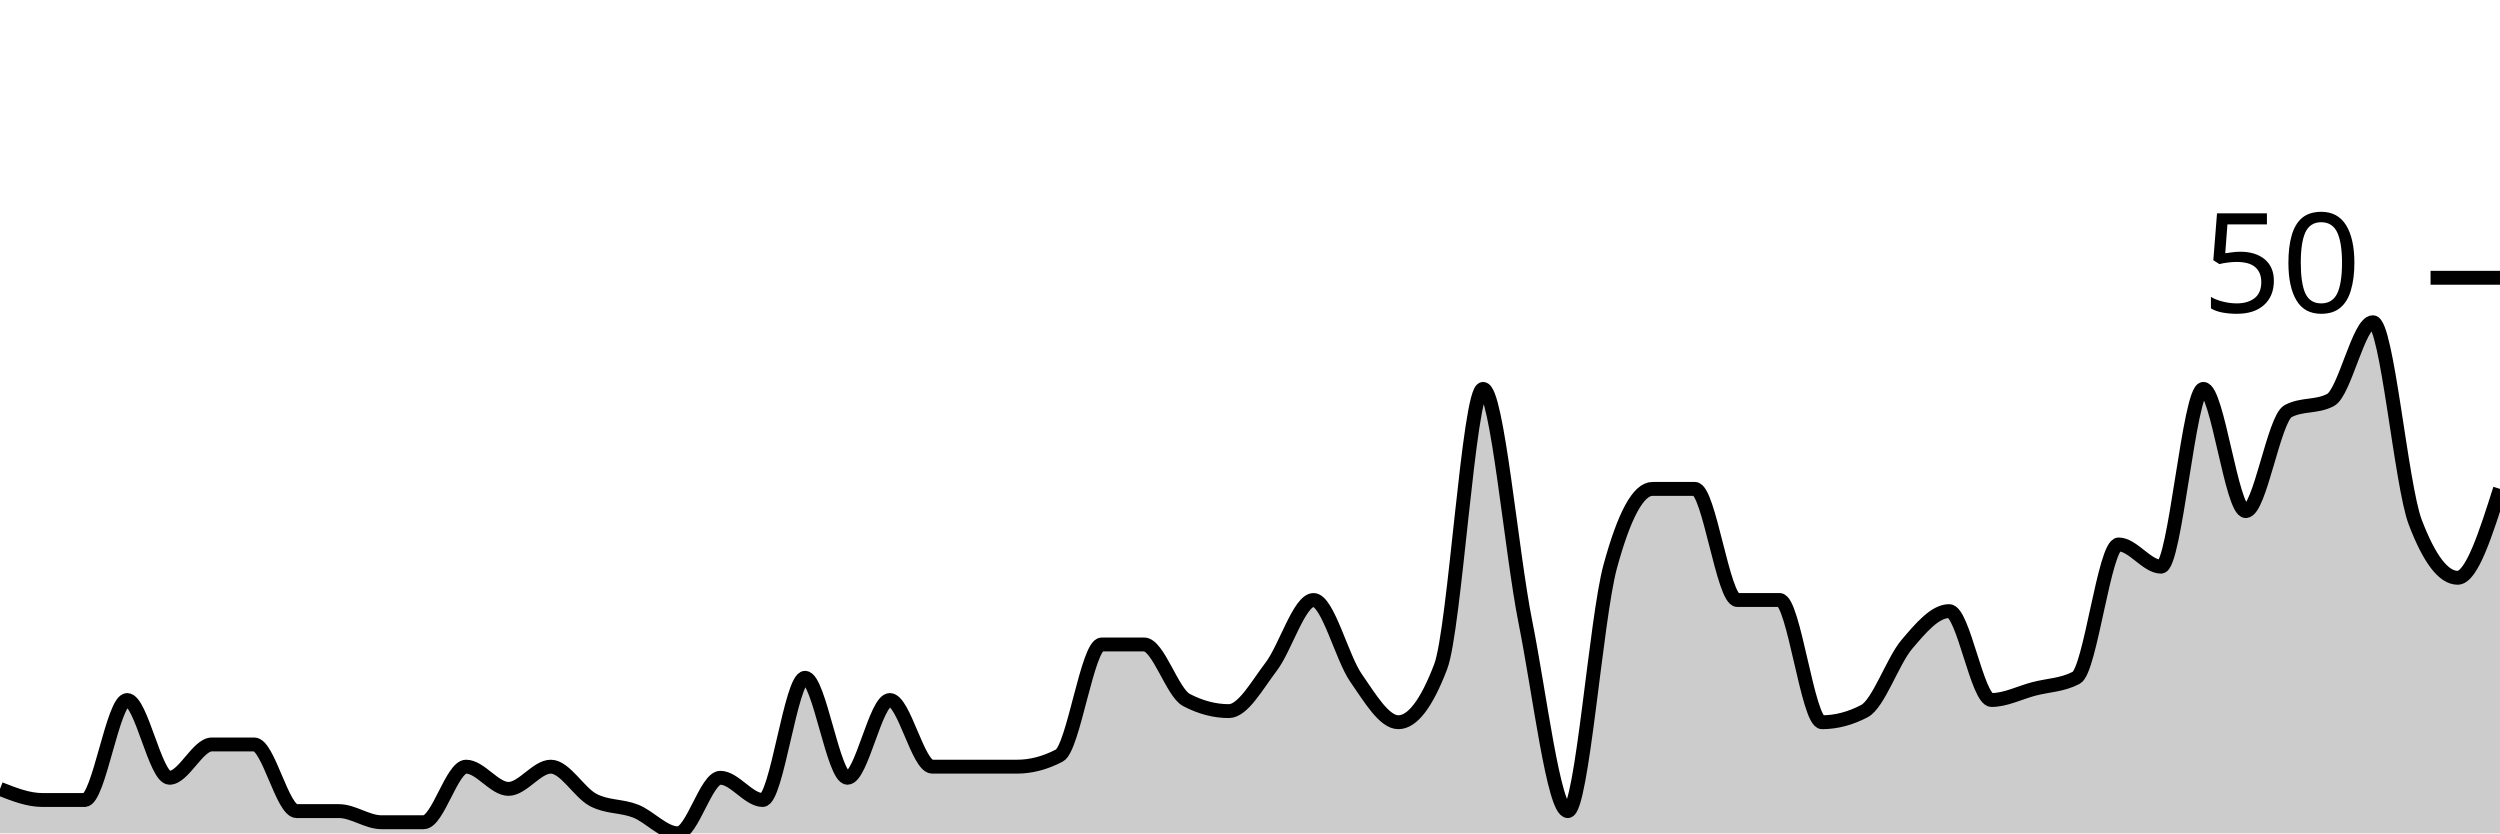
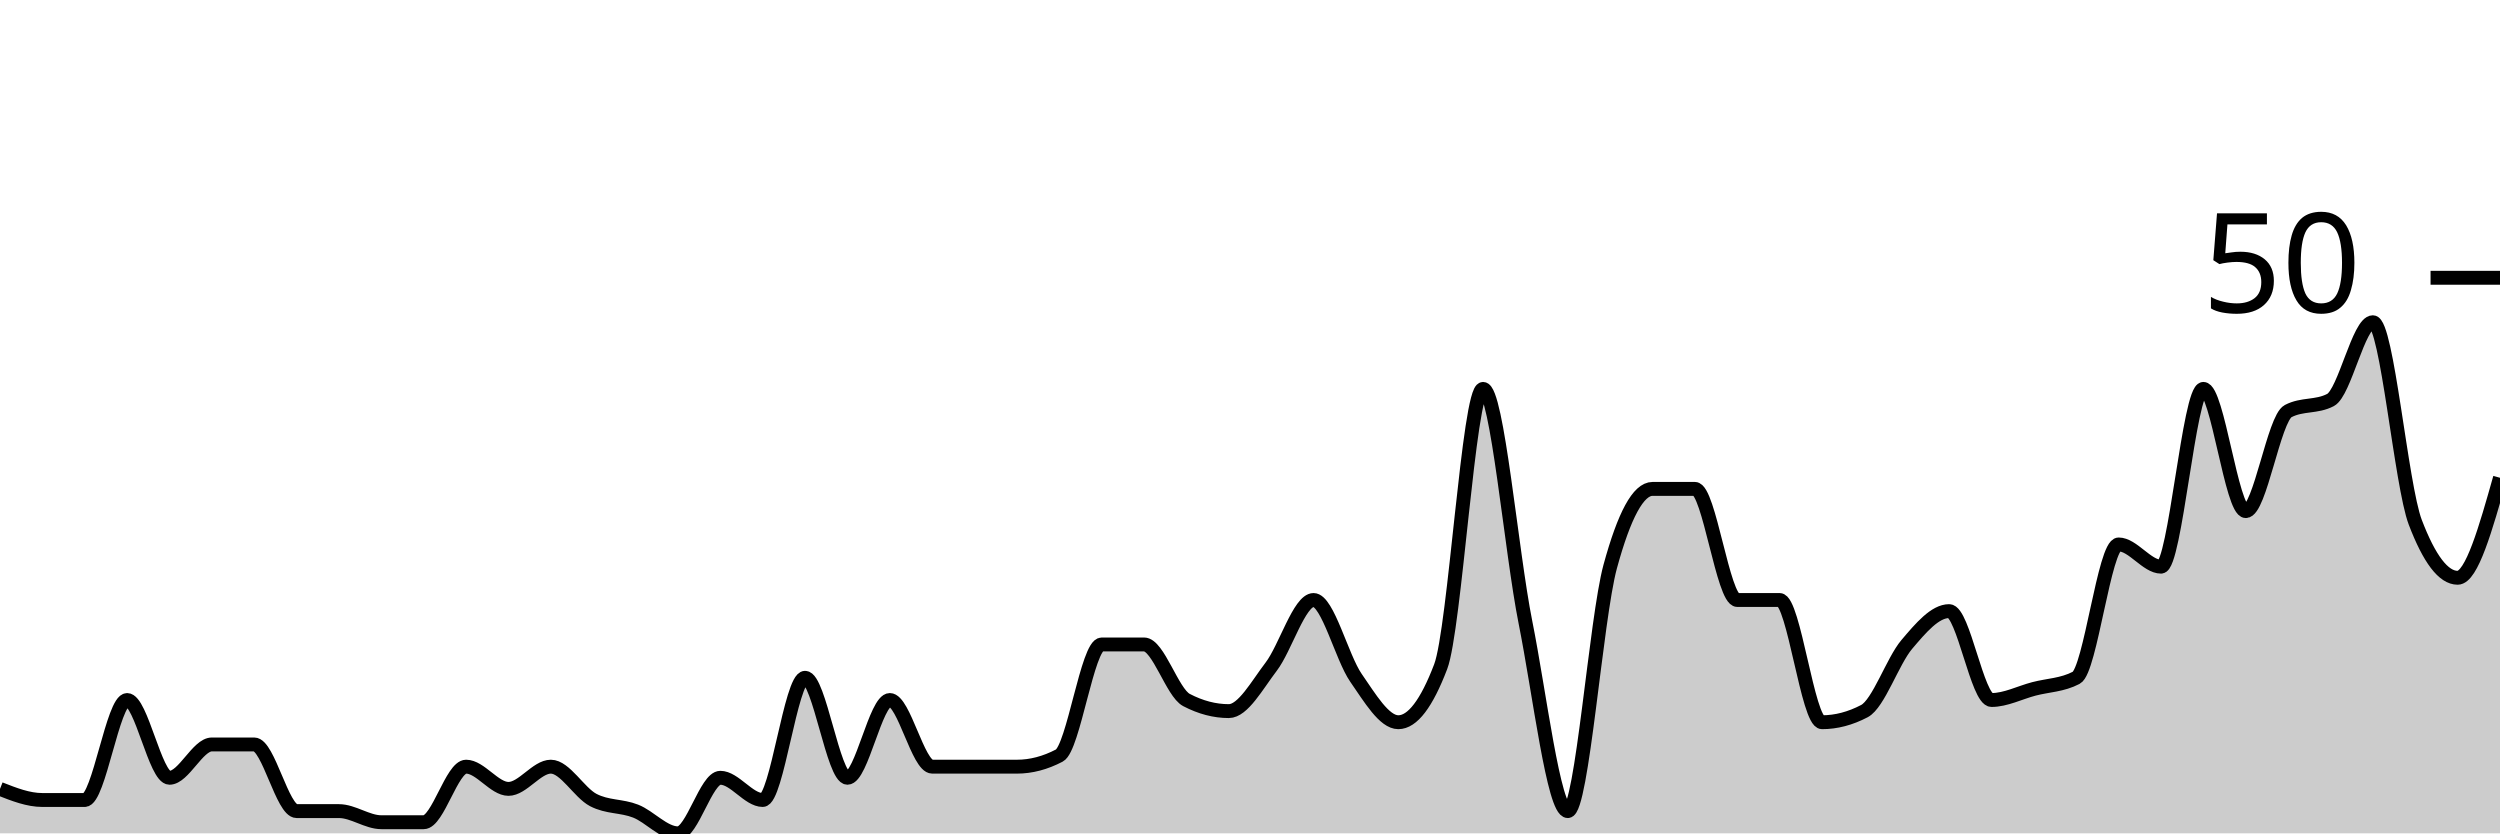
<svg xmlns="http://www.w3.org/2000/svg" viewBox="0 0 180 60">
  <g transform="translate(0,20)">
-     <path class="area" fill="rgba(0, 0, 0, 0.2)" d="M0,36.8C1.017,37.2,2.034,37.6,3.051,37.6C4.068,37.6,5.085,37.6,6.102,37.6C7.119,37.6,8.136,30.4,9.153,30.4C10.169,30.4,11.186,36,12.203,36C13.22,36,14.237,33.6,15.254,33.6C16.271,33.6,17.288,33.6,18.305,33.6C19.322,33.6,20.339,38.4,21.356,38.4C22.373,38.4,23.39,38.4,24.407,38.4C25.424,38.4,26.441,39.2,27.458,39.2C28.475,39.2,29.492,39.2,30.508,39.2C31.525,39.2,32.542,35.2,33.559,35.2C34.576,35.2,35.593,36.8,36.61,36.8C37.627,36.8,38.644,35.2,39.661,35.2C40.678,35.2,41.695,37.067,42.712,37.6C43.729,38.133,44.746,38,45.763,38.4C46.78,38.8,47.797,40,48.814,40C49.831,40,50.847,36,51.864,36C52.881,36,53.898,37.6,54.915,37.6C55.932,37.6,56.949,28.8,57.966,28.8C58.983,28.8,60,36,61.017,36C62.034,36,63.051,30.4,64.068,30.4C65.085,30.4,66.102,35.2,67.119,35.2C68.136,35.2,69.153,35.2,70.169,35.2C71.186,35.2,72.203,35.2,73.22,35.2C74.237,35.2,75.254,34.933,76.271,34.4C77.288,33.867,78.305,26.4,79.322,26.4C80.339,26.4,81.356,26.4,82.373,26.4C83.39,26.4,84.407,29.867,85.424,30.4C86.441,30.933,87.458,31.2,88.475,31.2C89.492,31.2,90.508,29.333,91.525,28C92.542,26.667,93.559,23.2,94.576,23.2C95.593,23.2,96.61,27.333,97.627,28.8C98.644,30.267,99.661,32,100.678,32C101.695,32,102.712,30.667,103.729,28C104.746,25.333,105.763,8,106.78,8C107.797,8,108.814,19.733,109.831,24.8C110.847,29.867,111.864,38.4,112.881,38.4C113.898,38.4,114.915,24.533,115.932,20.8C116.949,17.067,117.966,15.2,118.983,15.2C120,15.2,121.017,15.2,122.034,15.2C123.051,15.2,124.068,23.2,125.085,23.2C126.102,23.2,127.119,23.2,128.136,23.2C129.153,23.2,130.169,32,131.186,32C132.203,32,133.22,31.733,134.237,31.2C135.254,30.667,136.271,27.6,137.288,26.4C138.305,25.2,139.322,24,140.339,24C141.356,24,142.373,30.4,143.39,30.4C144.407,30.4,145.424,29.867,146.441,29.6C147.458,29.333,148.475,29.333,149.492,28.8C150.508,28.267,151.525,19.2,152.542,19.2C153.559,19.2,154.576,20.8,155.593,20.8C156.61,20.8,157.627,8,158.644,8C159.661,8,160.678,16.8,161.695,16.8C162.712,16.8,163.729,10.133,164.746,9.6C165.763,9.067,166.78,9.333,167.797,8.8C168.814,8.267,169.831,3.2,170.847,3.2C171.864,3.2,172.881,14.933,173.898,17.6C174.915,20.267,175.932,21.6,176.949,21.6C177.966,21.6,178.983,18.4,180,15.2L180,40C178.983,40,177.966,40,176.949,40C175.932,40,174.915,40,173.898,40C172.881,40,171.864,40,170.847,40C169.831,40,168.814,40,167.797,40C166.78,40,165.763,40,164.746,40C163.729,40,162.712,40,161.695,40C160.678,40,159.661,40,158.644,40C157.627,40,156.61,40,155.593,40C154.576,40,153.559,40,152.542,40C151.525,40,150.508,40,149.492,40C148.475,40,147.458,40,146.441,40C145.424,40,144.407,40,143.39,40C142.373,40,141.356,40,140.339,40C139.322,40,138.305,40,137.288,40C136.271,40,135.254,40,134.237,40C133.22,40,132.203,40,131.186,40C130.169,40,129.153,40,128.136,40C127.119,40,126.102,40,125.085,40C124.068,40,123.051,40,122.034,40C121.017,40,120,40,118.983,40C117.966,40,116.949,40,115.932,40C114.915,40,113.898,40,112.881,40C111.864,40,110.847,40,109.831,40C108.814,40,107.797,40,106.78,40C105.763,40,104.746,40,103.729,40C102.712,40,101.695,40,100.678,40C99.661,40,98.644,40,97.627,40C96.61,40,95.593,40,94.576,40C93.559,40,92.542,40,91.525,40C90.508,40,89.492,40,88.475,40C87.458,40,86.441,40,85.424,40C84.407,40,83.39,40,82.373,40C81.356,40,80.339,40,79.322,40C78.305,40,77.288,40,76.271,40C75.254,40,74.237,40,73.22,40C72.203,40,71.186,40,70.169,40C69.153,40,68.136,40,67.119,40C66.102,40,65.085,40,64.068,40C63.051,40,62.034,40,61.017,40C60,40,58.983,40,57.966,40C56.949,40,55.932,40,54.915,40C53.898,40,52.881,40,51.864,40C50.847,40,49.831,40,48.814,40C47.797,40,46.78,40,45.763,40C44.746,40,43.729,40,42.712,40C41.695,40,40.678,40,39.661,40C38.644,40,37.627,40,36.61,40C35.593,40,34.576,40,33.559,40C32.542,40,31.525,40,30.508,40C29.492,40,28.475,40,27.458,40C26.441,40,25.424,40,24.407,40C23.39,40,22.373,40,21.356,40C20.339,40,19.322,40,18.305,40C17.288,40,16.271,40,15.254,40C14.237,40,13.22,40,12.203,40C11.186,40,10.169,40,9.153,40C8.136,40,7.119,40,6.102,40C5.085,40,4.068,40,3.051,40C2.034,40,1.017,40,0,40Z" />
-     <path class="line" stroke="black" fill="none" d="M0,36.8C1.017,37.2,2.034,37.6,3.051,37.6C4.068,37.6,5.085,37.6,6.102,37.6C7.119,37.6,8.136,30.4,9.153,30.4C10.169,30.4,11.186,36,12.203,36C13.22,36,14.237,33.6,15.254,33.6C16.271,33.6,17.288,33.6,18.305,33.6C19.322,33.6,20.339,38.4,21.356,38.4C22.373,38.4,23.39,38.4,24.407,38.4C25.424,38.4,26.441,39.2,27.458,39.2C28.475,39.2,29.492,39.2,30.508,39.2C31.525,39.2,32.542,35.2,33.559,35.2C34.576,35.2,35.593,36.8,36.61,36.8C37.627,36.8,38.644,35.2,39.661,35.2C40.678,35.2,41.695,37.067,42.712,37.6C43.729,38.133,44.746,38,45.763,38.4C46.78,38.8,47.797,40,48.814,40C49.831,40,50.847,36,51.864,36C52.881,36,53.898,37.6,54.915,37.6C55.932,37.6,56.949,28.8,57.966,28.8C58.983,28.8,60,36,61.017,36C62.034,36,63.051,30.4,64.068,30.4C65.085,30.4,66.102,35.2,67.119,35.2C68.136,35.2,69.153,35.2,70.169,35.2C71.186,35.2,72.203,35.2,73.22,35.2C74.237,35.2,75.254,34.933,76.271,34.4C77.288,33.867,78.305,26.4,79.322,26.4C80.339,26.4,81.356,26.4,82.373,26.4C83.39,26.4,84.407,29.867,85.424,30.4C86.441,30.933,87.458,31.2,88.475,31.2C89.492,31.2,90.508,29.333,91.525,28C92.542,26.667,93.559,23.2,94.576,23.2C95.593,23.2,96.61,27.333,97.627,28.8C98.644,30.267,99.661,32,100.678,32C101.695,32,102.712,30.667,103.729,28C104.746,25.333,105.763,8,106.78,8C107.797,8,108.814,19.733,109.831,24.8C110.847,29.867,111.864,38.4,112.881,38.4C113.898,38.4,114.915,24.533,115.932,20.8C116.949,17.067,117.966,15.2,118.983,15.2C120,15.2,121.017,15.2,122.034,15.2C123.051,15.2,124.068,23.2,125.085,23.2C126.102,23.2,127.119,23.2,128.136,23.2C129.153,23.2,130.169,32,131.186,32C132.203,32,133.22,31.733,134.237,31.2C135.254,30.667,136.271,27.6,137.288,26.4C138.305,25.2,139.322,24,140.339,24C141.356,24,142.373,30.4,143.39,30.4C144.407,30.4,145.424,29.867,146.441,29.6C147.458,29.333,148.475,29.333,149.492,28.8C150.508,28.267,151.525,19.2,152.542,19.2C153.559,19.2,154.576,20.8,155.593,20.8C156.61,20.8,157.627,8,158.644,8C159.661,8,160.678,16.8,161.695,16.8C162.712,16.8,163.729,10.133,164.746,9.6C165.763,9.067,166.78,9.333,167.797,8.8C168.814,8.267,169.831,3.2,170.847,3.2C171.864,3.2,172.881,14.933,173.898,17.6C174.915,20.267,175.932,21.6,176.949,21.6C177.966,21.6,178.983,18.4,180,15.2" />
+     <path class="area" fill="rgba(0, 0, 0, 0.2)" d="M0,36.8C1.017,37.2,2.034,37.6,3.051,37.6C4.068,37.6,5.085,37.6,6.102,37.6C7.119,37.6,8.136,30.4,9.153,30.4C10.169,30.4,11.186,36,12.203,36C13.22,36,14.237,33.6,15.254,33.6C16.271,33.6,17.288,33.6,18.305,33.6C19.322,33.6,20.339,38.4,21.356,38.4C22.373,38.4,23.39,38.4,24.407,38.4C25.424,38.4,26.441,39.2,27.458,39.2C28.475,39.2,29.492,39.2,30.508,39.2C31.525,39.2,32.542,35.2,33.559,35.2C34.576,35.2,35.593,36.8,36.61,36.8C37.627,36.8,38.644,35.2,39.661,35.2C40.678,35.2,41.695,37.067,42.712,37.6C43.729,38.133,44.746,38,45.763,38.4C46.78,38.8,47.797,40,48.814,40C49.831,40,50.847,36,51.864,36C52.881,36,53.898,37.6,54.915,37.6C55.932,37.6,56.949,28.8,57.966,28.8C58.983,28.8,60,36,61.017,36C62.034,36,63.051,30.4,64.068,30.4C65.085,30.4,66.102,35.2,67.119,35.2C68.136,35.2,69.153,35.2,70.169,35.2C71.186,35.2,72.203,35.2,73.22,35.2C74.237,35.2,75.254,34.933,76.271,34.4C77.288,33.867,78.305,26.4,79.322,26.4C80.339,26.4,81.356,26.4,82.373,26.4C83.39,26.4,84.407,29.867,85.424,30.4C86.441,30.933,87.458,31.2,88.475,31.2C89.492,31.2,90.508,29.333,91.525,28C92.542,26.667,93.559,23.2,94.576,23.2C95.593,23.2,96.61,27.333,97.627,28.8C98.644,30.267,99.661,32,100.678,32C101.695,32,102.712,30.667,103.729,28C104.746,25.333,105.763,8,106.78,8C107.797,8,108.814,19.733,109.831,24.8C110.847,29.867,111.864,38.4,112.881,38.4C113.898,38.4,114.915,24.533,115.932,20.8C116.949,17.067,117.966,15.2,118.983,15.2C120,15.2,121.017,15.2,122.034,15.2C123.051,15.2,124.068,23.2,125.085,23.2C126.102,23.2,127.119,23.2,128.136,23.2C129.153,23.2,130.169,32,131.186,32C132.203,32,133.22,31.733,134.237,31.2C135.254,30.667,136.271,27.6,137.288,26.4C138.305,25.2,139.322,24,140.339,24C141.356,24,142.373,30.4,143.39,30.4C144.407,30.4,145.424,29.867,146.441,29.6C147.458,29.333,148.475,29.333,149.492,28.8C150.508,28.267,151.525,19.2,152.542,19.2C153.559,19.2,154.576,20.8,155.593,20.8C156.61,20.8,157.627,8,158.644,8C159.661,8,160.678,16.8,161.695,16.8C162.712,16.8,163.729,10.133,164.746,9.6C165.763,9.067,166.78,9.333,167.797,8.8C168.814,8.267,169.831,3.2,170.847,3.2C171.864,3.2,172.881,14.933,173.898,17.6C174.915,20.267,175.932,21.6,176.949,21.6C177.966,21.6,178.983,18,180,14.4L180,40C178.983,40,177.966,40,176.949,40C175.932,40,174.915,40,173.898,40C172.881,40,171.864,40,170.847,40C169.831,40,168.814,40,167.797,40C166.78,40,165.763,40,164.746,40C163.729,40,162.712,40,161.695,40C160.678,40,159.661,40,158.644,40C157.627,40,156.61,40,155.593,40C154.576,40,153.559,40,152.542,40C151.525,40,150.508,40,149.492,40C148.475,40,147.458,40,146.441,40C145.424,40,144.407,40,143.39,40C142.373,40,141.356,40,140.339,40C139.322,40,138.305,40,137.288,40C136.271,40,135.254,40,134.237,40C133.22,40,132.203,40,131.186,40C130.169,40,129.153,40,128.136,40C127.119,40,126.102,40,125.085,40C124.068,40,123.051,40,122.034,40C121.017,40,120,40,118.983,40C117.966,40,116.949,40,115.932,40C114.915,40,113.898,40,112.881,40C111.864,40,110.847,40,109.831,40C108.814,40,107.797,40,106.78,40C105.763,40,104.746,40,103.729,40C102.712,40,101.695,40,100.678,40C99.661,40,98.644,40,97.627,40C96.61,40,95.593,40,94.576,40C93.559,40,92.542,40,91.525,40C90.508,40,89.492,40,88.475,40C87.458,40,86.441,40,85.424,40C84.407,40,83.39,40,82.373,40C81.356,40,80.339,40,79.322,40C78.305,40,77.288,40,76.271,40C75.254,40,74.237,40,73.22,40C72.203,40,71.186,40,70.169,40C69.153,40,68.136,40,67.119,40C66.102,40,65.085,40,64.068,40C63.051,40,62.034,40,61.017,40C60,40,58.983,40,57.966,40C56.949,40,55.932,40,54.915,40C53.898,40,52.881,40,51.864,40C50.847,40,49.831,40,48.814,40C47.797,40,46.78,40,45.763,40C44.746,40,43.729,40,42.712,40C41.695,40,40.678,40,39.661,40C38.644,40,37.627,40,36.61,40C35.593,40,34.576,40,33.559,40C32.542,40,31.525,40,30.508,40C29.492,40,28.475,40,27.458,40C26.441,40,25.424,40,24.407,40C23.39,40,22.373,40,21.356,40C20.339,40,19.322,40,18.305,40C17.288,40,16.271,40,15.254,40C14.237,40,13.22,40,12.203,40C11.186,40,10.169,40,9.153,40C8.136,40,7.119,40,6.102,40C5.085,40,4.068,40,3.051,40C2.034,40,1.017,40,0,40Z" />
+     <path class="line" stroke="black" fill="none" d="M0,36.8C1.017,37.2,2.034,37.6,3.051,37.6C4.068,37.6,5.085,37.6,6.102,37.6C7.119,37.6,8.136,30.4,9.153,30.4C10.169,30.4,11.186,36,12.203,36C13.22,36,14.237,33.6,15.254,33.6C16.271,33.6,17.288,33.6,18.305,33.6C19.322,33.6,20.339,38.4,21.356,38.4C22.373,38.4,23.39,38.4,24.407,38.4C25.424,38.4,26.441,39.2,27.458,39.2C28.475,39.2,29.492,39.2,30.508,39.2C31.525,39.2,32.542,35.2,33.559,35.2C34.576,35.2,35.593,36.8,36.61,36.8C37.627,36.8,38.644,35.2,39.661,35.2C40.678,35.2,41.695,37.067,42.712,37.6C43.729,38.133,44.746,38,45.763,38.4C46.78,38.8,47.797,40,48.814,40C49.831,40,50.847,36,51.864,36C52.881,36,53.898,37.6,54.915,37.6C55.932,37.6,56.949,28.8,57.966,28.8C58.983,28.8,60,36,61.017,36C62.034,36,63.051,30.4,64.068,30.4C65.085,30.4,66.102,35.2,67.119,35.2C68.136,35.2,69.153,35.2,70.169,35.2C71.186,35.2,72.203,35.2,73.22,35.2C74.237,35.2,75.254,34.933,76.271,34.4C77.288,33.867,78.305,26.4,79.322,26.4C80.339,26.4,81.356,26.4,82.373,26.4C83.39,26.4,84.407,29.867,85.424,30.4C86.441,30.933,87.458,31.2,88.475,31.2C89.492,31.2,90.508,29.333,91.525,28C92.542,26.667,93.559,23.2,94.576,23.2C95.593,23.2,96.61,27.333,97.627,28.8C98.644,30.267,99.661,32,100.678,32C101.695,32,102.712,30.667,103.729,28C104.746,25.333,105.763,8,106.78,8C107.797,8,108.814,19.733,109.831,24.8C110.847,29.867,111.864,38.4,112.881,38.4C113.898,38.4,114.915,24.533,115.932,20.8C116.949,17.067,117.966,15.2,118.983,15.2C120,15.2,121.017,15.2,122.034,15.2C123.051,15.2,124.068,23.2,125.085,23.2C126.102,23.2,127.119,23.2,128.136,23.2C129.153,23.2,130.169,32,131.186,32C132.203,32,133.22,31.733,134.237,31.2C135.254,30.667,136.271,27.6,137.288,26.4C138.305,25.2,139.322,24,140.339,24C141.356,24,142.373,30.4,143.39,30.4C144.407,30.4,145.424,29.867,146.441,29.6C147.458,29.333,148.475,29.333,149.492,28.8C150.508,28.267,151.525,19.2,152.542,19.2C153.559,19.2,154.576,20.8,155.593,20.8C156.61,20.8,157.627,8,158.644,8C159.661,8,160.678,16.8,161.695,16.8C162.712,16.8,163.729,10.133,164.746,9.6C165.763,9.067,166.78,9.333,167.797,8.8C168.814,8.267,169.831,3.2,170.847,3.2C171.864,3.2,172.881,14.933,173.898,17.6C174.915,20.267,175.932,21.6,176.949,21.6C177.966,21.6,178.983,18,180,14.4" />
    <path class="axis-ceiling" stroke-width="1" stroke="black" fill="none" d="M175,0L180,0" />
    <text class="axis-ceiling-label" font-family="sans-serif" text-anchor="end" font-size="10px" x="170" y="2.5">50</text>
  </g>
</svg>
